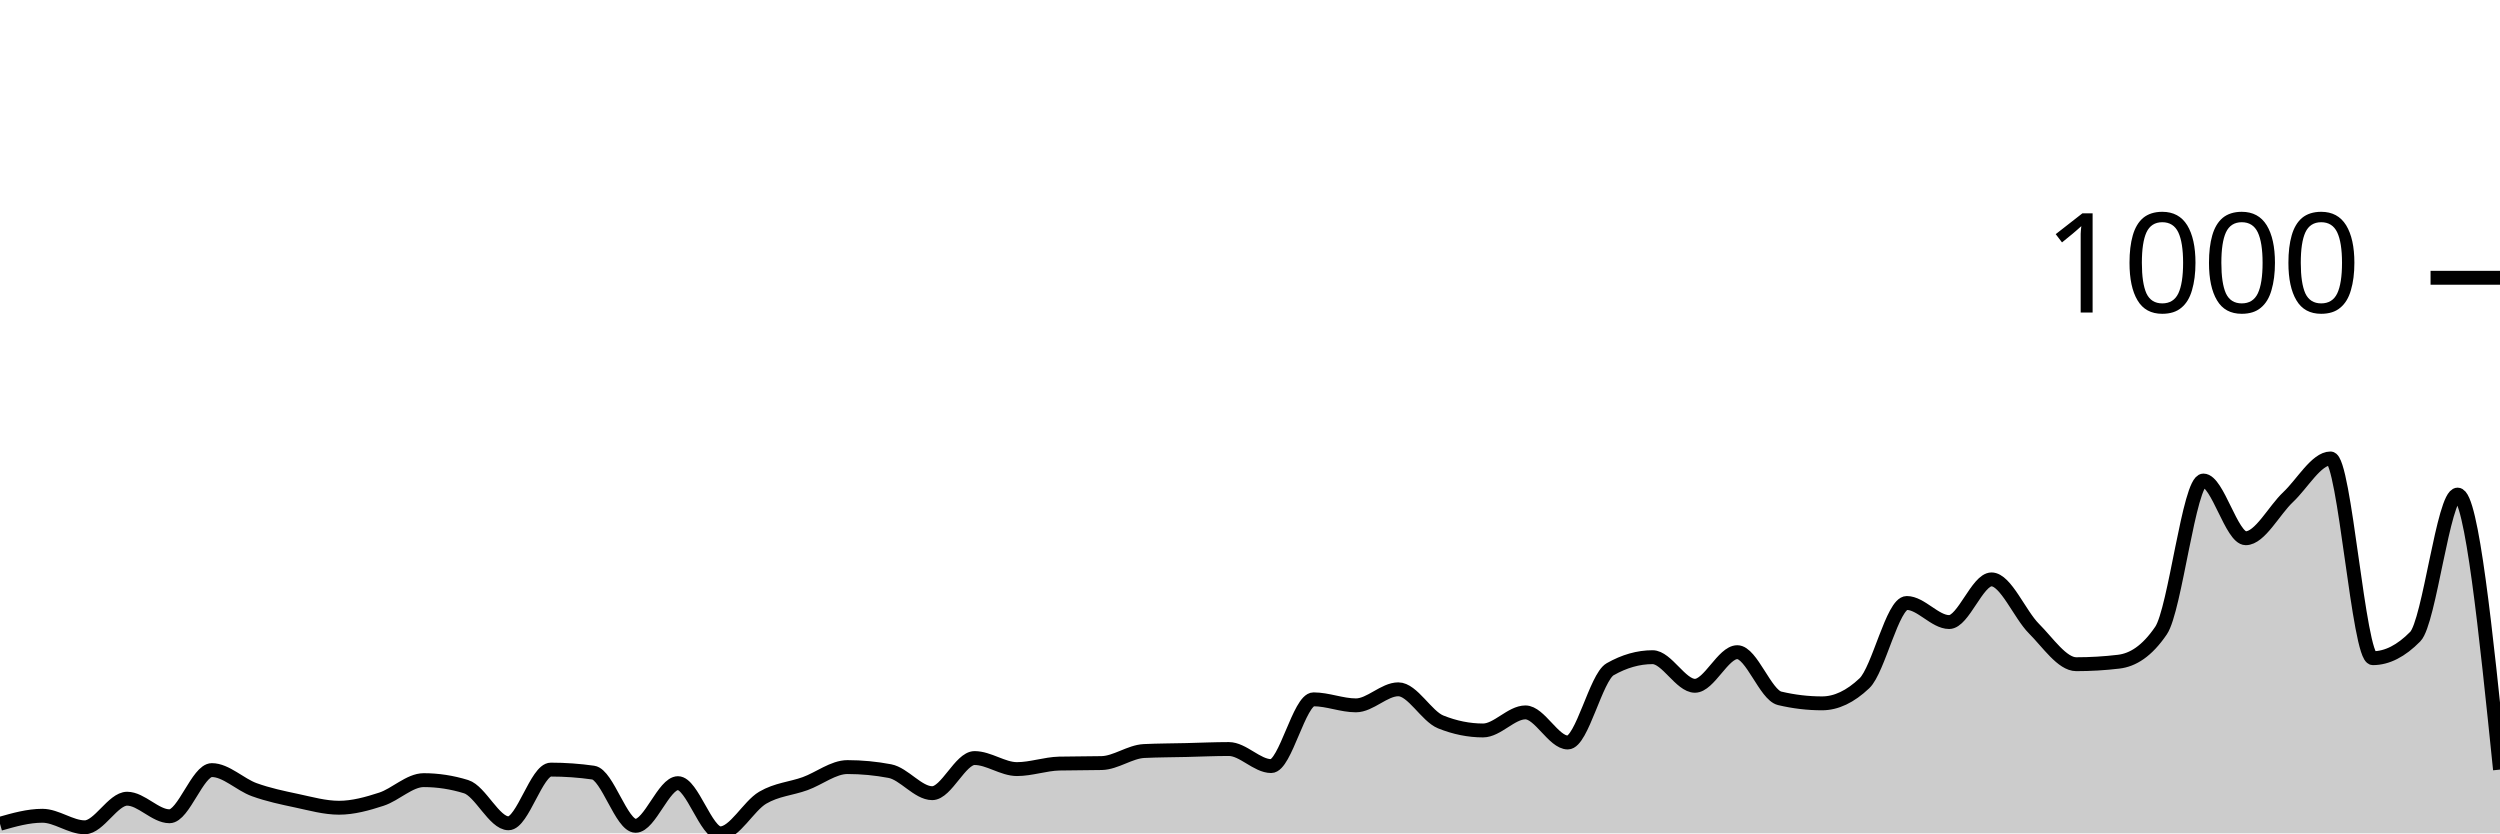
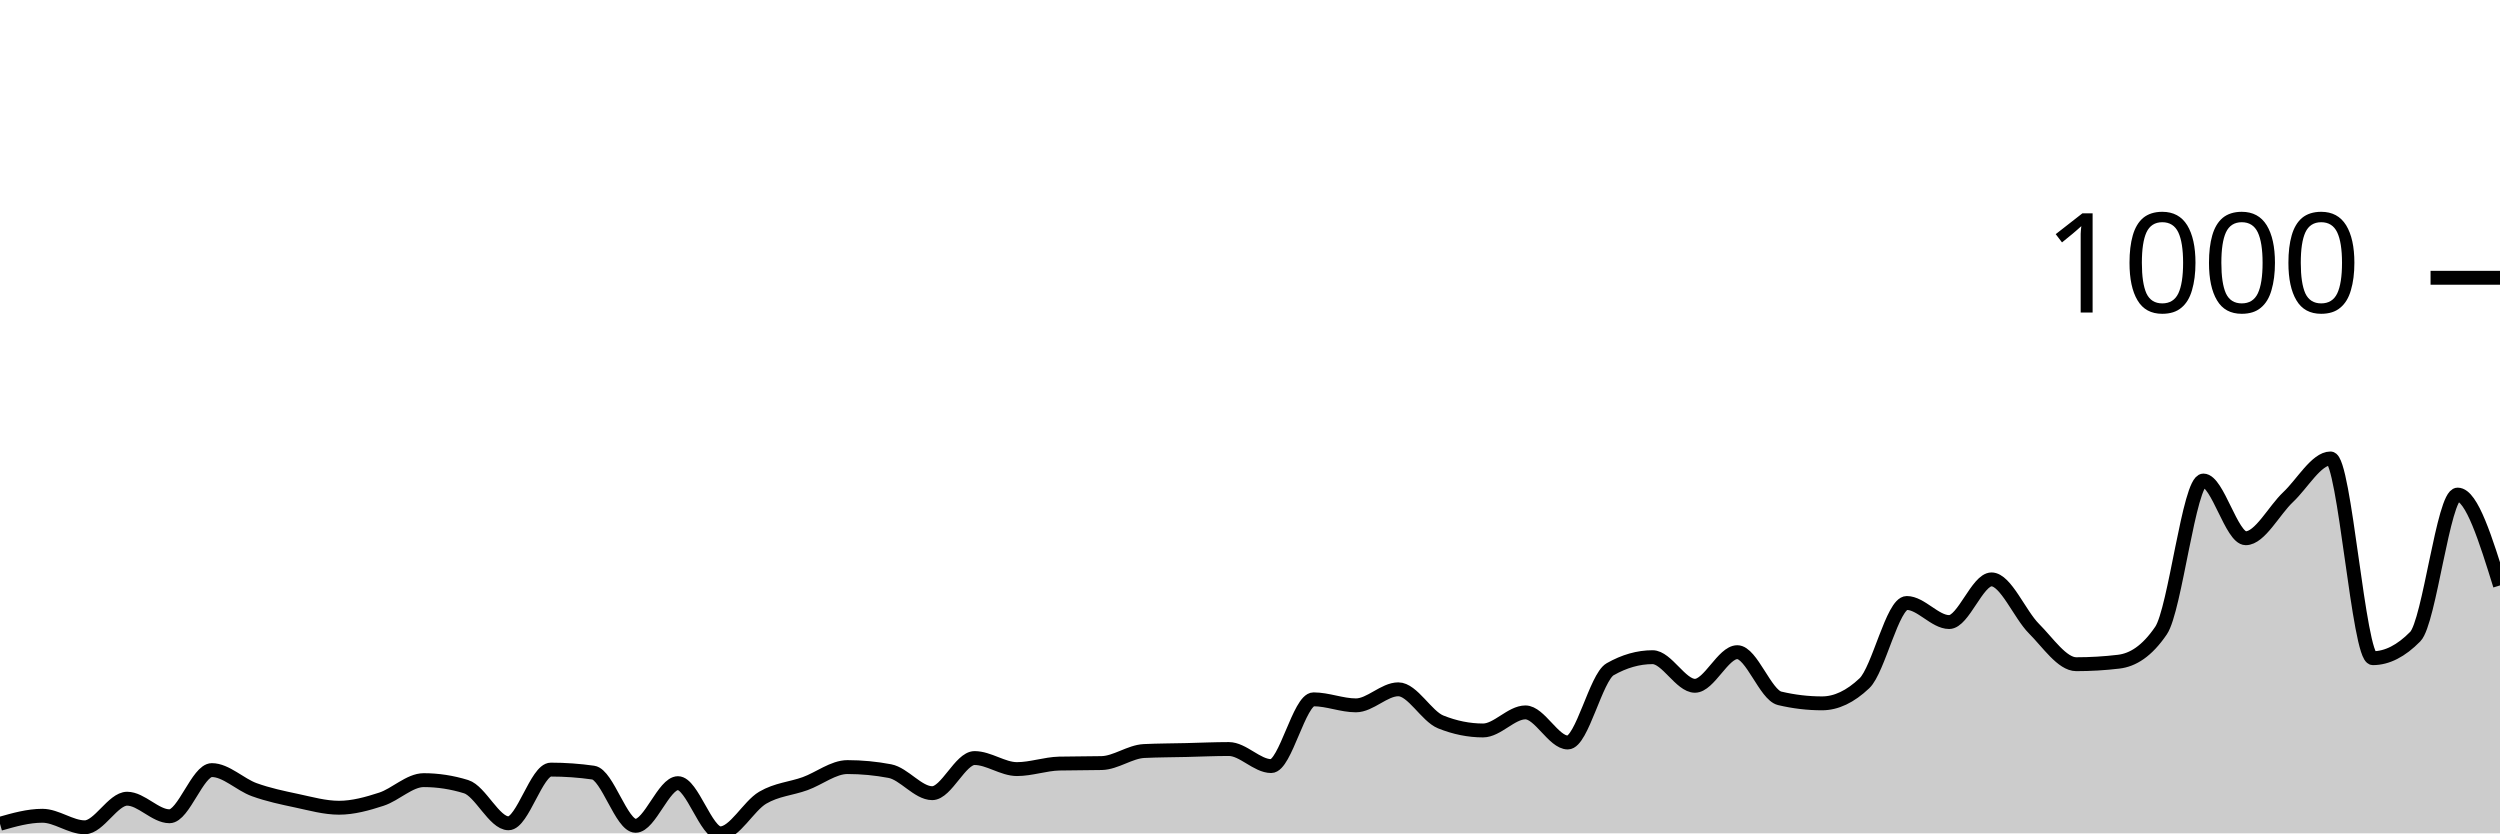
<svg xmlns="http://www.w3.org/2000/svg" viewBox="0 0 180 60">
  <g transform="translate(0,20)">
-     <path class="area" fill="rgba(0, 0, 0, 0.2)" d="M0,39.313C1.017,39.024,2.034,38.735,3.051,38.735C4.068,38.735,5.085,39.566,6.102,39.566C7.119,39.566,8.136,37.507,9.153,37.507C10.169,37.507,11.186,38.771,12.203,38.771C13.22,38.771,14.237,35.447,15.254,35.447C16.271,35.447,17.288,36.489,18.305,36.856C19.322,37.224,20.339,37.435,21.356,37.651C22.373,37.868,23.39,38.157,24.407,38.157C25.424,38.157,26.441,37.874,27.458,37.543C28.475,37.212,29.492,36.17,30.508,36.17C31.525,36.17,32.542,36.326,33.559,36.64C34.576,36.953,35.593,39.277,36.61,39.277C37.627,39.277,38.644,35.411,39.661,35.411C40.678,35.411,41.695,35.483,42.712,35.628C43.729,35.772,44.746,39.458,45.763,39.458C46.78,39.458,47.797,36.387,48.814,36.387C49.831,36.387,50.847,40,51.864,40C52.881,40,53.898,38.031,54.915,37.435C55.932,36.838,56.949,36.79,57.966,36.423C58.983,36.055,60,35.23,61.017,35.23C62.034,35.23,63.051,35.327,64.068,35.519C65.085,35.712,66.102,37.109,67.119,37.109C68.136,37.109,69.153,34.58,70.169,34.58C71.186,34.58,72.203,35.375,73.22,35.375C74.237,35.375,75.254,35.002,76.271,34.977C77.288,34.953,78.305,34.965,79.322,34.941C80.339,34.917,81.356,34.122,82.373,34.074C83.39,34.026,84.407,34.026,85.424,34.002C86.441,33.978,87.458,33.93,88.475,33.93C89.492,33.93,90.508,35.158,91.525,35.158C92.542,35.158,93.559,30.352,94.576,30.352C95.593,30.352,96.61,30.786,97.627,30.786C98.644,30.786,99.661,29.63,100.678,29.63C101.695,29.63,102.712,31.569,103.729,31.978C104.746,32.388,105.763,32.593,106.78,32.593C107.797,32.593,108.814,31.292,109.831,31.292C110.847,31.292,111.864,33.46,112.881,33.46C113.898,33.46,114.915,28.762,115.932,28.184C116.949,27.606,117.966,27.317,118.983,27.317C120,27.317,121.017,29.377,122.034,29.377C123.051,29.377,124.068,26.956,125.085,26.956C126.102,26.956,127.119,30.039,128.136,30.28C129.153,30.521,130.169,30.641,131.186,30.641C132.203,30.641,133.22,30.16,134.237,29.196C135.254,28.232,136.271,23.415,137.288,23.415C138.305,23.415,139.322,24.788,140.339,24.788C141.356,24.788,142.373,21.716,143.39,21.716C144.407,21.716,145.424,24.24,146.441,25.257C147.458,26.275,148.475,27.823,149.492,27.823C150.508,27.823,151.525,27.763,152.542,27.642C153.559,27.522,154.576,26.896,155.593,25.402C156.61,23.908,157.627,14.598,158.644,14.598C159.661,14.598,160.678,18.753,161.695,18.753C162.712,18.753,163.729,16.748,164.746,15.79C165.763,14.833,166.78,13.008,167.797,13.008C168.814,13.008,169.831,27.389,170.847,27.389C171.864,27.389,172.881,26.871,173.898,25.836C174.915,24.8,175.932,15.61,176.949,15.61C177.966,15.61,178.983,25.51,180,35.411L180,40C178.983,40,177.966,40,176.949,40C175.932,40,174.915,40,173.898,40C172.881,40,171.864,40,170.847,40C169.831,40,168.814,40,167.797,40C166.78,40,165.763,40,164.746,40C163.729,40,162.712,40,161.695,40C160.678,40,159.661,40,158.644,40C157.627,40,156.61,40,155.593,40C154.576,40,153.559,40,152.542,40C151.525,40,150.508,40,149.492,40C148.475,40,147.458,40,146.441,40C145.424,40,144.407,40,143.39,40C142.373,40,141.356,40,140.339,40C139.322,40,138.305,40,137.288,40C136.271,40,135.254,40,134.237,40C133.22,40,132.203,40,131.186,40C130.169,40,129.153,40,128.136,40C127.119,40,126.102,40,125.085,40C124.068,40,123.051,40,122.034,40C121.017,40,120,40,118.983,40C117.966,40,116.949,40,115.932,40C114.915,40,113.898,40,112.881,40C111.864,40,110.847,40,109.831,40C108.814,40,107.797,40,106.78,40C105.763,40,104.746,40,103.729,40C102.712,40,101.695,40,100.678,40C99.661,40,98.644,40,97.627,40C96.61,40,95.593,40,94.576,40C93.559,40,92.542,40,91.525,40C90.508,40,89.492,40,88.475,40C87.458,40,86.441,40,85.424,40C84.407,40,83.39,40,82.373,40C81.356,40,80.339,40,79.322,40C78.305,40,77.288,40,76.271,40C75.254,40,74.237,40,73.22,40C72.203,40,71.186,40,70.169,40C69.153,40,68.136,40,67.119,40C66.102,40,65.085,40,64.068,40C63.051,40,62.034,40,61.017,40C60,40,58.983,40,57.966,40C56.949,40,55.932,40,54.915,40C53.898,40,52.881,40,51.864,40C50.847,40,49.831,40,48.814,40C47.797,40,46.78,40,45.763,40C44.746,40,43.729,40,42.712,40C41.695,40,40.678,40,39.661,40C38.644,40,37.627,40,36.61,40C35.593,40,34.576,40,33.559,40C32.542,40,31.525,40,30.508,40C29.492,40,28.475,40,27.458,40C26.441,40,25.424,40,24.407,40C23.39,40,22.373,40,21.356,40C20.339,40,19.322,40,18.305,40C17.288,40,16.271,40,15.254,40C14.237,40,13.22,40,12.203,40C11.186,40,10.169,40,9.153,40C8.136,40,7.119,40,6.102,40C5.085,40,4.068,40,3.051,40C2.034,40,1.017,40,0,40Z" />
-     <path class="line" stroke="black" fill="none" d="M0,39.313C1.017,39.024,2.034,38.735,3.051,38.735C4.068,38.735,5.085,39.566,6.102,39.566C7.119,39.566,8.136,37.507,9.153,37.507C10.169,37.507,11.186,38.771,12.203,38.771C13.22,38.771,14.237,35.447,15.254,35.447C16.271,35.447,17.288,36.489,18.305,36.856C19.322,37.224,20.339,37.435,21.356,37.651C22.373,37.868,23.39,38.157,24.407,38.157C25.424,38.157,26.441,37.874,27.458,37.543C28.475,37.212,29.492,36.17,30.508,36.17C31.525,36.17,32.542,36.326,33.559,36.64C34.576,36.953,35.593,39.277,36.61,39.277C37.627,39.277,38.644,35.411,39.661,35.411C40.678,35.411,41.695,35.483,42.712,35.628C43.729,35.772,44.746,39.458,45.763,39.458C46.78,39.458,47.797,36.387,48.814,36.387C49.831,36.387,50.847,40,51.864,40C52.881,40,53.898,38.031,54.915,37.435C55.932,36.838,56.949,36.79,57.966,36.423C58.983,36.055,60,35.23,61.017,35.23C62.034,35.23,63.051,35.327,64.068,35.519C65.085,35.712,66.102,37.109,67.119,37.109C68.136,37.109,69.153,34.58,70.169,34.58C71.186,34.58,72.203,35.375,73.22,35.375C74.237,35.375,75.254,35.002,76.271,34.977C77.288,34.953,78.305,34.965,79.322,34.941C80.339,34.917,81.356,34.122,82.373,34.074C83.39,34.026,84.407,34.026,85.424,34.002C86.441,33.978,87.458,33.93,88.475,33.93C89.492,33.93,90.508,35.158,91.525,35.158C92.542,35.158,93.559,30.352,94.576,30.352C95.593,30.352,96.61,30.786,97.627,30.786C98.644,30.786,99.661,29.63,100.678,29.63C101.695,29.63,102.712,31.569,103.729,31.978C104.746,32.388,105.763,32.593,106.78,32.593C107.797,32.593,108.814,31.292,109.831,31.292C110.847,31.292,111.864,33.46,112.881,33.46C113.898,33.46,114.915,28.762,115.932,28.184C116.949,27.606,117.966,27.317,118.983,27.317C120,27.317,121.017,29.377,122.034,29.377C123.051,29.377,124.068,26.956,125.085,26.956C126.102,26.956,127.119,30.039,128.136,30.28C129.153,30.521,130.169,30.641,131.186,30.641C132.203,30.641,133.22,30.16,134.237,29.196C135.254,28.232,136.271,23.415,137.288,23.415C138.305,23.415,139.322,24.788,140.339,24.788C141.356,24.788,142.373,21.716,143.39,21.716C144.407,21.716,145.424,24.24,146.441,25.257C147.458,26.275,148.475,27.823,149.492,27.823C150.508,27.823,151.525,27.763,152.542,27.642C153.559,27.522,154.576,26.896,155.593,25.402C156.61,23.908,157.627,14.598,158.644,14.598C159.661,14.598,160.678,18.753,161.695,18.753C162.712,18.753,163.729,16.748,164.746,15.79C165.763,14.833,166.78,13.008,167.797,13.008C168.814,13.008,169.831,27.389,170.847,27.389C171.864,27.389,172.881,26.871,173.898,25.836C174.915,24.8,175.932,15.61,176.949,15.61C177.966,15.61,178.983,25.51,180,35.411" />
+     <path class="area" fill="rgba(0, 0, 0, 0.2)" d="M0,39.313C1.017,39.024,2.034,38.735,3.051,38.735C4.068,38.735,5.085,39.566,6.102,39.566C7.119,39.566,8.136,37.507,9.153,37.507C10.169,37.507,11.186,38.771,12.203,38.771C13.22,38.771,14.237,35.447,15.254,35.447C16.271,35.447,17.288,36.489,18.305,36.856C19.322,37.224,20.339,37.435,21.356,37.651C22.373,37.868,23.39,38.157,24.407,38.157C25.424,38.157,26.441,37.874,27.458,37.543C28.475,37.212,29.492,36.17,30.508,36.17C31.525,36.17,32.542,36.326,33.559,36.64C34.576,36.953,35.593,39.277,36.61,39.277C37.627,39.277,38.644,35.411,39.661,35.411C40.678,35.411,41.695,35.483,42.712,35.628C43.729,35.772,44.746,39.458,45.763,39.458C46.78,39.458,47.797,36.387,48.814,36.387C49.831,36.387,50.847,40,51.864,40C52.881,40,53.898,38.031,54.915,37.435C55.932,36.838,56.949,36.79,57.966,36.423C58.983,36.055,60,35.23,61.017,35.23C62.034,35.23,63.051,35.327,64.068,35.519C65.085,35.712,66.102,37.109,67.119,37.109C68.136,37.109,69.153,34.58,70.169,34.58C71.186,34.58,72.203,35.375,73.22,35.375C74.237,35.375,75.254,35.002,76.271,34.977C77.288,34.953,78.305,34.965,79.322,34.941C80.339,34.917,81.356,34.122,82.373,34.074C83.39,34.026,84.407,34.026,85.424,34.002C86.441,33.978,87.458,33.93,88.475,33.93C89.492,33.93,90.508,35.158,91.525,35.158C92.542,35.158,93.559,30.352,94.576,30.352C95.593,30.352,96.61,30.786,97.627,30.786C98.644,30.786,99.661,29.63,100.678,29.63C101.695,29.63,102.712,31.569,103.729,31.978C104.746,32.388,105.763,32.593,106.78,32.593C107.797,32.593,108.814,31.292,109.831,31.292C110.847,31.292,111.864,33.46,112.881,33.46C113.898,33.46,114.915,28.762,115.932,28.184C116.949,27.606,117.966,27.317,118.983,27.317C120,27.317,121.017,29.377,122.034,29.377C123.051,29.377,124.068,26.956,125.085,26.956C126.102,26.956,127.119,30.039,128.136,30.28C129.153,30.521,130.169,30.641,131.186,30.641C132.203,30.641,133.22,30.16,134.237,29.196C135.254,28.232,136.271,23.415,137.288,23.415C138.305,23.415,139.322,24.788,140.339,24.788C141.356,24.788,142.373,21.716,143.39,21.716C144.407,21.716,145.424,24.24,146.441,25.257C147.458,26.275,148.475,27.823,149.492,27.823C150.508,27.823,151.525,27.763,152.542,27.642C153.559,27.522,154.576,26.896,155.593,25.402C156.61,23.908,157.627,14.598,158.644,14.598C159.661,14.598,160.678,18.753,161.695,18.753C162.712,18.753,163.729,16.748,164.746,15.79C165.763,14.833,166.78,13.008,167.797,13.008C168.814,13.008,169.831,27.389,170.847,27.389C171.864,27.389,172.881,26.871,173.898,25.836C174.915,24.8,175.932,15.61,176.949,15.61C177.966,15.61,178.983,18.88,180,22.15L180,40C178.983,40,177.966,40,176.949,40C175.932,40,174.915,40,173.898,40C172.881,40,171.864,40,170.847,40C169.831,40,168.814,40,167.797,40C166.78,40,165.763,40,164.746,40C163.729,40,162.712,40,161.695,40C160.678,40,159.661,40,158.644,40C157.627,40,156.61,40,155.593,40C154.576,40,153.559,40,152.542,40C151.525,40,150.508,40,149.492,40C148.475,40,147.458,40,146.441,40C145.424,40,144.407,40,143.39,40C142.373,40,141.356,40,140.339,40C139.322,40,138.305,40,137.288,40C136.271,40,135.254,40,134.237,40C133.22,40,132.203,40,131.186,40C130.169,40,129.153,40,128.136,40C127.119,40,126.102,40,125.085,40C124.068,40,123.051,40,122.034,40C121.017,40,120,40,118.983,40C117.966,40,116.949,40,115.932,40C114.915,40,113.898,40,112.881,40C111.864,40,110.847,40,109.831,40C108.814,40,107.797,40,106.78,40C105.763,40,104.746,40,103.729,40C102.712,40,101.695,40,100.678,40C99.661,40,98.644,40,97.627,40C96.61,40,95.593,40,94.576,40C93.559,40,92.542,40,91.525,40C90.508,40,89.492,40,88.475,40C87.458,40,86.441,40,85.424,40C84.407,40,83.39,40,82.373,40C81.356,40,80.339,40,79.322,40C78.305,40,77.288,40,76.271,40C75.254,40,74.237,40,73.22,40C72.203,40,71.186,40,70.169,40C69.153,40,68.136,40,67.119,40C66.102,40,65.085,40,64.068,40C63.051,40,62.034,40,61.017,40C60,40,58.983,40,57.966,40C56.949,40,55.932,40,54.915,40C53.898,40,52.881,40,51.864,40C50.847,40,49.831,40,48.814,40C47.797,40,46.78,40,45.763,40C44.746,40,43.729,40,42.712,40C41.695,40,40.678,40,39.661,40C38.644,40,37.627,40,36.61,40C35.593,40,34.576,40,33.559,40C32.542,40,31.525,40,30.508,40C29.492,40,28.475,40,27.458,40C26.441,40,25.424,40,24.407,40C23.39,40,22.373,40,21.356,40C20.339,40,19.322,40,18.305,40C17.288,40,16.271,40,15.254,40C14.237,40,13.22,40,12.203,40C11.186,40,10.169,40,9.153,40C8.136,40,7.119,40,6.102,40C5.085,40,4.068,40,3.051,40C2.034,40,1.017,40,0,40Z" />
+     <path class="line" stroke="black" fill="none" d="M0,39.313C1.017,39.024,2.034,38.735,3.051,38.735C4.068,38.735,5.085,39.566,6.102,39.566C7.119,39.566,8.136,37.507,9.153,37.507C10.169,37.507,11.186,38.771,12.203,38.771C13.22,38.771,14.237,35.447,15.254,35.447C16.271,35.447,17.288,36.489,18.305,36.856C19.322,37.224,20.339,37.435,21.356,37.651C22.373,37.868,23.39,38.157,24.407,38.157C25.424,38.157,26.441,37.874,27.458,37.543C28.475,37.212,29.492,36.17,30.508,36.17C31.525,36.17,32.542,36.326,33.559,36.64C34.576,36.953,35.593,39.277,36.61,39.277C37.627,39.277,38.644,35.411,39.661,35.411C40.678,35.411,41.695,35.483,42.712,35.628C43.729,35.772,44.746,39.458,45.763,39.458C46.78,39.458,47.797,36.387,48.814,36.387C49.831,36.387,50.847,40,51.864,40C52.881,40,53.898,38.031,54.915,37.435C55.932,36.838,56.949,36.79,57.966,36.423C58.983,36.055,60,35.23,61.017,35.23C62.034,35.23,63.051,35.327,64.068,35.519C65.085,35.712,66.102,37.109,67.119,37.109C68.136,37.109,69.153,34.58,70.169,34.58C71.186,34.58,72.203,35.375,73.22,35.375C74.237,35.375,75.254,35.002,76.271,34.977C77.288,34.953,78.305,34.965,79.322,34.941C80.339,34.917,81.356,34.122,82.373,34.074C83.39,34.026,84.407,34.026,85.424,34.002C86.441,33.978,87.458,33.93,88.475,33.93C89.492,33.93,90.508,35.158,91.525,35.158C92.542,35.158,93.559,30.352,94.576,30.352C95.593,30.352,96.61,30.786,97.627,30.786C98.644,30.786,99.661,29.63,100.678,29.63C101.695,29.63,102.712,31.569,103.729,31.978C104.746,32.388,105.763,32.593,106.78,32.593C107.797,32.593,108.814,31.292,109.831,31.292C110.847,31.292,111.864,33.46,112.881,33.46C113.898,33.46,114.915,28.762,115.932,28.184C116.949,27.606,117.966,27.317,118.983,27.317C120,27.317,121.017,29.377,122.034,29.377C123.051,29.377,124.068,26.956,125.085,26.956C126.102,26.956,127.119,30.039,128.136,30.28C129.153,30.521,130.169,30.641,131.186,30.641C132.203,30.641,133.22,30.16,134.237,29.196C135.254,28.232,136.271,23.415,137.288,23.415C138.305,23.415,139.322,24.788,140.339,24.788C141.356,24.788,142.373,21.716,143.39,21.716C144.407,21.716,145.424,24.24,146.441,25.257C147.458,26.275,148.475,27.823,149.492,27.823C150.508,27.823,151.525,27.763,152.542,27.642C153.559,27.522,154.576,26.896,155.593,25.402C156.61,23.908,157.627,14.598,158.644,14.598C159.661,14.598,160.678,18.753,161.695,18.753C162.712,18.753,163.729,16.748,164.746,15.79C165.763,14.833,166.78,13.008,167.797,13.008C168.814,13.008,169.831,27.389,170.847,27.389C171.864,27.389,172.881,26.871,173.898,25.836C174.915,24.8,175.932,15.61,176.949,15.61C177.966,15.61,178.983,18.88,180,22.15" />
    <path class="axis-ceiling" stroke-width="1" stroke="black" fill="none" d="M175,0L180,0" />
    <text class="axis-ceiling-label" font-family="sans-serif" text-anchor="end" font-size="10px" x="170" y="2.5">1000</text>
  </g>
</svg>
